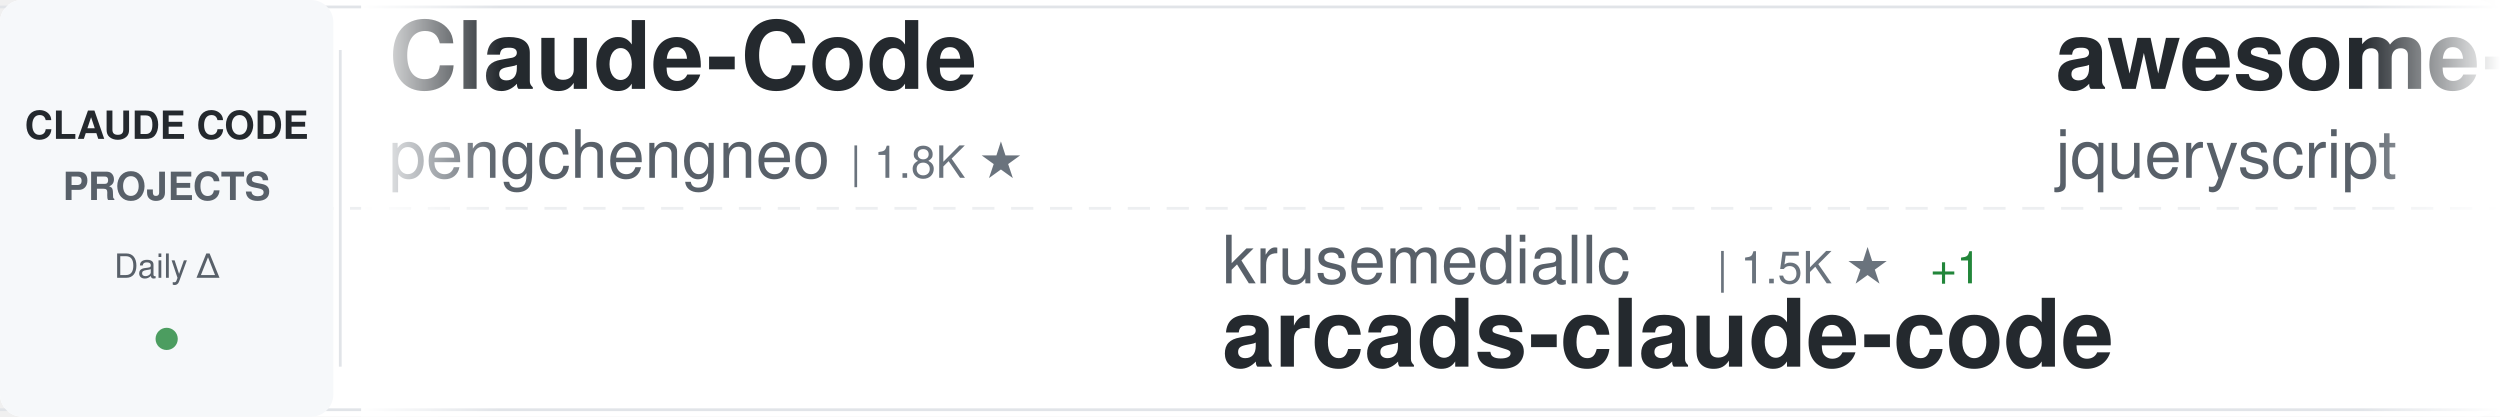
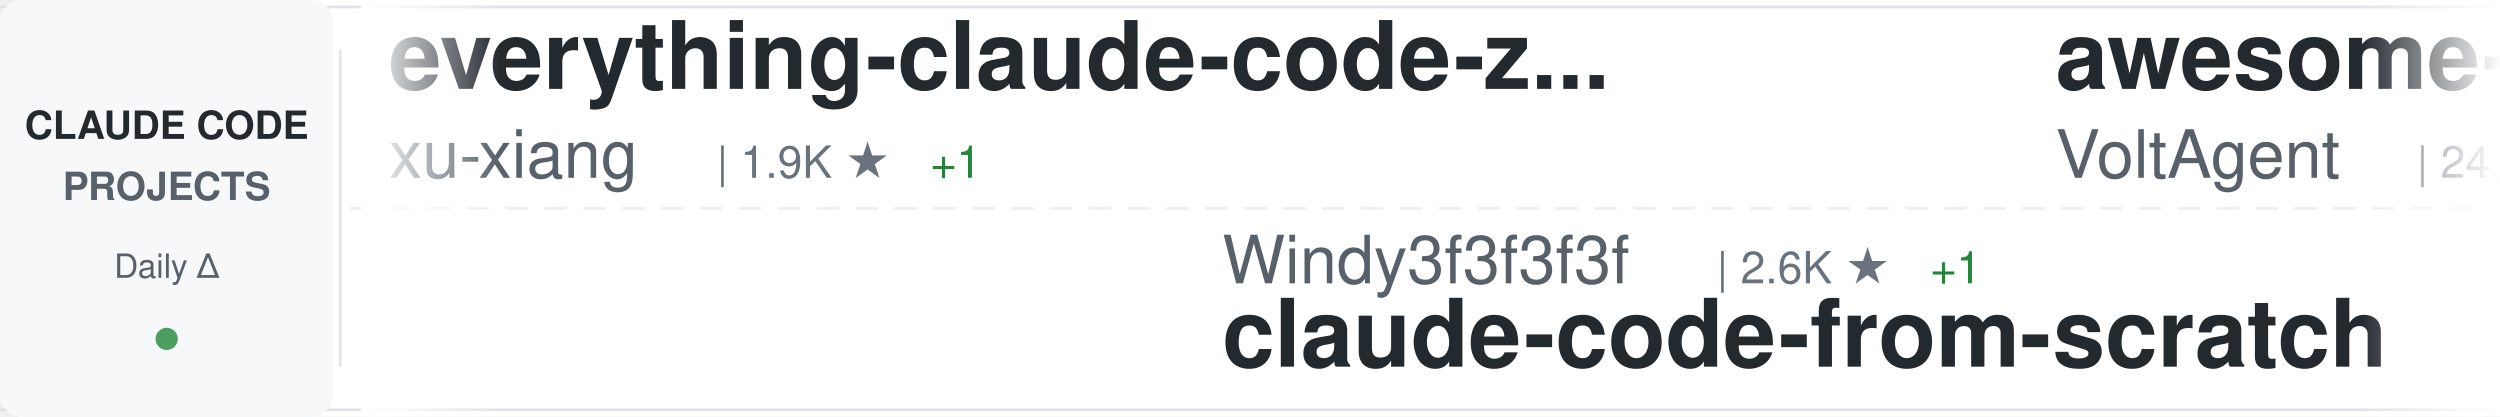
<svg xmlns="http://www.w3.org/2000/svg" width="900" height="150">
  <defs>
    <linearGradient id="awesomeLeftFade" x1="0%" y1="0%" x2="100%" y2="0%">
      <stop offset="0%" style="stop-color:#ffffff;stop-opacity:1" />
      <stop offset="100%" style="stop-color:#ffffff;stop-opacity:0" />
    </linearGradient>
    <linearGradient id="awesomeRightFade" x1="0%" y1="0%" x2="100%" y2="0%">
      <stop offset="0%" style="stop-color:#ffffff;stop-opacity:0" />
      <stop offset="100%" style="stop-color:#ffffff;stop-opacity:1" />
    </linearGradient>
  </defs>
  <rect width="900" height="150" fill="#ffffff" rx="8" />
  <rect x="0" y="2" width="900" height="1" fill="#e1e4e8" />
  <rect x="0" y="147" width="900" height="1" fill="#e1e4e8" />
  <line x1="0" y1="75" x2="900" y2="75" stroke="#e1e4e8" stroke-width="1" stroke-dasharray="8 6" opacity="0.6" />
  <rect x="0" y="0" width="120" height="150" fill="#f6f8fa" rx="8" />
  <text x="60" y="50" font-family="-apple-system, BlinkMacSystemFont, 'Segoe UI', Helvetica, Arial, sans-serif" font-size="14" font-weight="600" fill="#24292e" text-anchor="middle">CLAUDE CODE</text>
  <text x="60" y="72" font-family="-apple-system, BlinkMacSystemFont, 'Segoe UI', Helvetica, Arial, sans-serif" font-size="14" font-weight="600" fill="#586069" text-anchor="middle">PROJECTS</text>
  <text x="60" y="100" font-family="-apple-system, BlinkMacSystemFont, 'Segoe UI', Helvetica, Arial, sans-serif" font-size="12" font-weight="500" fill="#586069" text-anchor="middle">Daily Δ</text>
  <circle cx="60" cy="122" r="4" fill="#22863a" opacity="0.8" />
  <rect x="122" y="18" width="1" height="114" fill="#e1e4e8" />
  <clipPath id="awesomeTickerClip">
    <rect x="130" y="0" width="770" height="150" />
  </clipPath>
  <g clip-path="url(#awesomeTickerClip)">
    <g id="awesomeTickerItems">
      <animateTransform attributeName="transform" attributeType="XML" type="translate" from="0 0" to="-3000 0" dur="54s" repeatCount="indefinite" />
      <g transform="translate(0, 0)">
-         <text x="140" y="32" font-family="-apple-system, BlinkMacSystemFont, 'Segoe UI', Helvetica, Arial, sans-serif" font-size="34" font-weight="600" fill="#24292e">Claude-Code</text>
-         <text x="140" y="64" font-family="-apple-system, BlinkMacSystemFont, 'Segoe UI', Helvetica, Arial, sans-serif" font-size="24" font-weight="400" fill="#586069">pengchengneo</text>
-         <text x="306" y="64" font-family="-apple-system, BlinkMacSystemFont, 'Segoe UI', Helvetica, Arial, sans-serif" font-size="16" font-weight="500" fill="#6a737d">| 1.8K ★</text>
-       </g>
-       <g transform="translate(300, 0)">
-         <text x="140" y="102" font-family="-apple-system, BlinkMacSystemFont, 'Segoe UI', Helvetica, Arial, sans-serif" font-size="24" font-weight="400" fill="#586069">krusemediallc</text>
-         <text x="318" y="102" font-family="-apple-system, BlinkMacSystemFont, 'Segoe UI', Helvetica, Arial, sans-serif" font-size="16" font-weight="500" fill="#6a737d">| 1.5K ★</text>
-         <text x="395" y="102" font-family="-apple-system, BlinkMacSystemFont, 'Segoe UI', Helvetica, Arial, sans-serif" font-size="16" font-weight="500" fill="#22863a"> +1</text>
-         <text x="140" y="132" font-family="-apple-system, BlinkMacSystemFont, 'Segoe UI', Helvetica, Arial, sans-serif" font-size="34" font-weight="600" fill="#24292e">arcads-claude-code</text>
-       </g>
-       <g transform="translate(600, 0)">
-         <text x="140" y="32" font-family="-apple-system, BlinkMacSystemFont, 'Segoe UI', Helvetica, Arial, sans-serif" font-size="34" font-weight="600" fill="#24292e">awesome-claude-code</text>
-         <text x="140" y="64" font-family="-apple-system, BlinkMacSystemFont, 'Segoe UI', Helvetica, Arial, sans-serif" font-size="24" font-weight="400" fill="#586069">jqueryscript</text>
-         <text x="306" y="64" font-family="-apple-system, BlinkMacSystemFont, 'Segoe UI', Helvetica, Arial, sans-serif" font-size="16" font-weight="500" fill="#6a737d">| 508 ★</text>
-       </g>
-       <g transform="translate(900, 0)">
-         <text x="140" y="102" font-family="-apple-system, BlinkMacSystemFont, 'Segoe UI', Helvetica, Arial, sans-serif" font-size="24" font-weight="400" fill="#586069">freestylefly</text>
-         <text x="306" y="102" font-family="-apple-system, BlinkMacSystemFont, 'Segoe UI', Helvetica, Arial, sans-serif" font-size="16" font-weight="500" fill="#6a737d">| 130 ★</text>
-         <text x="140" y="132" font-family="-apple-system, BlinkMacSystemFont, 'Segoe UI', Helvetica, Arial, sans-serif" font-size="34" font-weight="600" fill="#24292e">claude-code</text>
-       </g>
-       <g transform="translate(1200, 0)">
-         <text x="140" y="32" font-family="-apple-system, BlinkMacSystemFont, 'Segoe UI', Helvetica, Arial, sans-serif" font-size="34" font-weight="600" fill="#24292e">system_prompts_leaks</text>
-         <text x="140" y="64" font-family="-apple-system, BlinkMacSystemFont, 'Segoe UI', Helvetica, Arial, sans-serif" font-size="24" font-weight="400" fill="#586069">asgeirtj</text>
-         <text x="258" y="64" font-family="-apple-system, BlinkMacSystemFont, 'Segoe UI', Helvetica, Arial, sans-serif" font-size="16" font-weight="500" fill="#6a737d">| 64.0K ★</text>
-         <text x="344" y="64" font-family="-apple-system, BlinkMacSystemFont, 'Segoe UI', Helvetica, Arial, sans-serif" font-size="16" font-weight="500" fill="#22863a"> +15</text>
-       </g>
-       <g transform="translate(1500, 0)">
-         <text x="140" y="102" font-family="-apple-system, BlinkMacSystemFont, 'Segoe UI', Helvetica, Arial, sans-serif" font-size="24" font-weight="400" fill="#586069">Cranot</text>
-         <text x="234" y="102" font-family="-apple-system, BlinkMacSystemFont, 'Segoe UI', Helvetica, Arial, sans-serif" font-size="16" font-weight="500" fill="#6a737d">| 2.9K ★</text>
-         <text x="311" y="102" font-family="-apple-system, BlinkMacSystemFont, 'Segoe UI', Helvetica, Arial, sans-serif" font-size="16" font-weight="500" fill="#22863a"> +1</text>
-         <text x="140" y="132" font-family="-apple-system, BlinkMacSystemFont, 'Segoe UI', Helvetica, Arial, sans-serif" font-size="34" font-weight="600" fill="#24292e">claude-code-guide</text>
-       </g>
-       <g transform="translate(1800, 0)">
        <text x="140" y="32" font-family="-apple-system, BlinkMacSystemFont, 'Segoe UI', Helvetica, Arial, sans-serif" font-size="34" font-weight="600" fill="#24292e">everything-claude-code-z...</text>
        <text x="140" y="64" font-family="-apple-system, BlinkMacSystemFont, 'Segoe UI', Helvetica, Arial, sans-serif" font-size="24" font-weight="400" fill="#586069">xu-xiang</text>
        <text x="258" y="64" font-family="-apple-system, BlinkMacSystemFont, 'Segoe UI', Helvetica, Arial, sans-serif" font-size="16" font-weight="500" fill="#6a737d">| 1.9K ★</text>
+         <text x="335" y="64" font-family="-apple-system, BlinkMacSystemFont, 'Segoe UI', Helvetica, Arial, sans-serif" font-size="16" font-weight="500" fill="#22863a"> +1</text>
+       </g>
+       <g transform="translate(300, 0)">
+         <text x="140" y="102" font-family="-apple-system, BlinkMacSystemFont, 'Segoe UI', Helvetica, Arial, sans-serif" font-size="24" font-weight="400" fill="#586069">Windy3f3f3f3f</text>
+         <text x="318" y="102" font-family="-apple-system, BlinkMacSystemFont, 'Segoe UI', Helvetica, Arial, sans-serif" font-size="16" font-weight="500" fill="#6a737d">| 2.6K ★</text>
+         <text x="395" y="102" font-family="-apple-system, BlinkMacSystemFont, 'Segoe UI', Helvetica, Arial, sans-serif" font-size="16" font-weight="500" fill="#22863a"> +1</text>
+         <text x="140" y="132" font-family="-apple-system, BlinkMacSystemFont, 'Segoe UI', Helvetica, Arial, sans-serif" font-size="34" font-weight="600" fill="#24292e">claude-code-from-scratch</text>
+       </g>
+       <g transform="translate(600, 0)">
+         <text x="140" y="32" font-family="-apple-system, BlinkMacSystemFont, 'Segoe UI', Helvetica, Arial, sans-serif" font-size="34" font-weight="600" fill="#24292e">awesome-claude-code-suba...</text>
+         <text x="140" y="64" font-family="-apple-system, BlinkMacSystemFont, 'Segoe UI', Helvetica, Arial, sans-serif" font-size="24" font-weight="400" fill="#586069">VoltAgent</text>
+         <text x="270" y="64" font-family="-apple-system, BlinkMacSystemFont, 'Segoe UI', Helvetica, Arial, sans-serif" font-size="16" font-weight="500" fill="#6a737d">| 24.8K ★</text>
+         <text x="356" y="64" font-family="-apple-system, BlinkMacSystemFont, 'Segoe UI', Helvetica, Arial, sans-serif" font-size="16" font-weight="500" fill="#22863a"> +6</text>
+       </g>
+       <g transform="translate(900, 0)">
+         <text x="140" y="102" font-family="-apple-system, BlinkMacSystemFont, 'Segoe UI', Helvetica, Arial, sans-serif" font-size="24" font-weight="400" fill="#586069">ding113</text>
+         <text x="246" y="102" font-family="-apple-system, BlinkMacSystemFont, 'Segoe UI', Helvetica, Arial, sans-serif" font-size="16" font-weight="500" fill="#6a737d">| 3.3K ★</text>
+         <text x="323" y="102" font-family="-apple-system, BlinkMacSystemFont, 'Segoe UI', Helvetica, Arial, sans-serif" font-size="16" font-weight="500" fill="#22863a"> +1</text>
+         <text x="140" y="132" font-family="-apple-system, BlinkMacSystemFont, 'Segoe UI', Helvetica, Arial, sans-serif" font-size="34" font-weight="600" fill="#24292e">claude-code-hub</text>
+       </g>
+       <g transform="translate(1200, 0)">
+         <text x="140" y="32" font-family="-apple-system, BlinkMacSystemFont, 'Segoe UI', Helvetica, Arial, sans-serif" font-size="34" font-weight="600" fill="#24292e">claude-code-sourcemap</text>
+         <text x="140" y="64" font-family="-apple-system, BlinkMacSystemFont, 'Segoe UI', Helvetica, Arial, sans-serif" font-size="24" font-weight="400" fill="#586069">ChinaSiro</text>
+         <text x="270" y="64" font-family="-apple-system, BlinkMacSystemFont, 'Segoe UI', Helvetica, Arial, sans-serif" font-size="16" font-weight="500" fill="#6a737d">| 9.7K ★</text>
+       </g>
+       <g transform="translate(1500, 0)">
+         <text x="140" y="102" font-family="-apple-system, BlinkMacSystemFont, 'Segoe UI', Helvetica, Arial, sans-serif" font-size="24" font-weight="400" fill="#586069">digitalsamba</text>
+         <text x="306" y="102" font-family="-apple-system, BlinkMacSystemFont, 'Segoe UI', Helvetica, Arial, sans-serif" font-size="16" font-weight="500" fill="#6a737d">| 2.0K ★</text>
+         <text x="383" y="102" font-family="-apple-system, BlinkMacSystemFont, 'Segoe UI', Helvetica, Arial, sans-serif" font-size="16" font-weight="500" fill="#22863a"> +1</text>
+         <text x="140" y="132" font-family="-apple-system, BlinkMacSystemFont, 'Segoe UI', Helvetica, Arial, sans-serif" font-size="34" font-weight="600" fill="#24292e">claude-code-video-toolki...</text>
+       </g>
+       <g transform="translate(1800, 0)">
+         <text x="140" y="32" font-family="-apple-system, BlinkMacSystemFont, 'Segoe UI', Helvetica, Arial, sans-serif" font-size="34" font-weight="600" fill="#24292e">claude-code</text>
+         <text x="140" y="64" font-family="-apple-system, BlinkMacSystemFont, 'Segoe UI', Helvetica, Arial, sans-serif" font-size="24" font-weight="400" fill="#586069">VineeTagarwaL-code</text>
+         <text x="378" y="64" font-family="-apple-system, BlinkMacSystemFont, 'Segoe UI', Helvetica, Arial, sans-serif" font-size="16" font-weight="500" fill="#6a737d">| 274 ★</text>
      </g>
      <g transform="translate(2100, 0)">
-         <text x="140" y="102" font-family="-apple-system, BlinkMacSystemFont, 'Segoe UI', Helvetica, Arial, sans-serif" font-size="24" font-weight="400" fill="#586069">SeemSeam</text>
-         <text x="258" y="102" font-family="-apple-system, BlinkMacSystemFont, 'Segoe UI', Helvetica, Arial, sans-serif" font-size="16" font-weight="500" fill="#6a737d">| 3.5K ★</text>
-         <text x="140" y="132" font-family="-apple-system, BlinkMacSystemFont, 'Segoe UI', Helvetica, Arial, sans-serif" font-size="34" font-weight="600" fill="#24292e">claude_codex_bridge</text>
+         <text x="140" y="102" font-family="-apple-system, BlinkMacSystemFont, 'Segoe UI', Helvetica, Arial, sans-serif" font-size="24" font-weight="400" fill="#586069">kodu-ai</text>
+         <text x="246" y="102" font-family="-apple-system, BlinkMacSystemFont, 'Segoe UI', Helvetica, Arial, sans-serif" font-size="16" font-weight="500" fill="#6a737d">| 5.2K ★</text>
+         <text x="323" y="102" font-family="-apple-system, BlinkMacSystemFont, 'Segoe UI', Helvetica, Arial, sans-serif" font-size="16" font-weight="500" fill="#cb2431"> -1</text>
+         <text x="140" y="132" font-family="-apple-system, BlinkMacSystemFont, 'Segoe UI', Helvetica, Arial, sans-serif" font-size="34" font-weight="600" fill="#24292e">claude-coder</text>
      </g>
      <g transform="translate(2400, 0)">
-         <text x="140" y="32" font-family="-apple-system, BlinkMacSystemFont, 'Segoe UI', Helvetica, Arial, sans-serif" font-size="34" font-weight="600" fill="#24292e">claude-code-showcase</text>
-         <text x="140" y="64" font-family="-apple-system, BlinkMacSystemFont, 'Segoe UI', Helvetica, Arial, sans-serif" font-size="24" font-weight="400" fill="#586069">ChrisWiles</text>
-         <text x="282" y="64" font-family="-apple-system, BlinkMacSystemFont, 'Segoe UI', Helvetica, Arial, sans-serif" font-size="16" font-weight="500" fill="#6a737d">| 6.0K ★</text>
-         <text x="359" y="64" font-family="-apple-system, BlinkMacSystemFont, 'Segoe UI', Helvetica, Arial, sans-serif" font-size="16" font-weight="500" fill="#22863a"> +1</text>
+         <text x="140" y="32" font-family="-apple-system, BlinkMacSystemFont, 'Segoe UI', Helvetica, Arial, sans-serif" font-size="34" font-weight="600" fill="#24292e">claude_codex_bridge</text>
+         <text x="140" y="64" font-family="-apple-system, BlinkMacSystemFont, 'Segoe UI', Helvetica, Arial, sans-serif" font-size="24" font-weight="400" fill="#586069">SeemSeam</text>
+         <text x="258" y="64" font-family="-apple-system, BlinkMacSystemFont, 'Segoe UI', Helvetica, Arial, sans-serif" font-size="16" font-weight="500" fill="#6a737d">| 3.5K ★</text>
+         <text x="335" y="64" font-family="-apple-system, BlinkMacSystemFont, 'Segoe UI', Helvetica, Arial, sans-serif" font-size="16" font-weight="500" fill="#22863a"> +2</text>
      </g>
      <g transform="translate(2700, 0)">
-         <text x="140" y="102" font-family="-apple-system, BlinkMacSystemFont, 'Segoe UI', Helvetica, Arial, sans-serif" font-size="24" font-weight="400" fill="#586069">andrew-kramer-inno</text>
-         <text x="378" y="102" font-family="-apple-system, BlinkMacSystemFont, 'Segoe UI', Helvetica, Arial, sans-serif" font-size="16" font-weight="500" fill="#6a737d">| 595 ★</text>
-         <text x="140" y="132" font-family="-apple-system, BlinkMacSystemFont, 'Segoe UI', Helvetica, Arial, sans-serif" font-size="34" font-weight="600" fill="#24292e">claude-code-source-build</text>
+         <text x="140" y="102" font-family="-apple-system, BlinkMacSystemFont, 'Segoe UI', Helvetica, Arial, sans-serif" font-size="24" font-weight="400" fill="#586069">hangsman</text>
+         <text x="258" y="102" font-family="-apple-system, BlinkMacSystemFont, 'Segoe UI', Helvetica, Arial, sans-serif" font-size="16" font-weight="500" fill="#6a737d">| 792 ★</text>
+         <text x="140" y="132" font-family="-apple-system, BlinkMacSystemFont, 'Segoe UI', Helvetica, Arial, sans-serif" font-size="34" font-weight="600" fill="#24292e">claude-code-source</text>
      </g>
      <g transform="translate(3000, 0)">
-         <text x="140" y="32" font-family="-apple-system, BlinkMacSystemFont, 'Segoe UI', Helvetica, Arial, sans-serif" font-size="34" font-weight="600" fill="#24292e">Claude-Code</text>
-         <text x="140" y="64" font-family="-apple-system, BlinkMacSystemFont, 'Segoe UI', Helvetica, Arial, sans-serif" font-size="24" font-weight="400" fill="#586069">pengchengneo</text>
-         <text x="306" y="64" font-family="-apple-system, BlinkMacSystemFont, 'Segoe UI', Helvetica, Arial, sans-serif" font-size="16" font-weight="500" fill="#6a737d">| 1.8K ★</text>
+         <text x="140" y="32" font-family="-apple-system, BlinkMacSystemFont, 'Segoe UI', Helvetica, Arial, sans-serif" font-size="34" font-weight="600" fill="#24292e">everything-claude-code-z...</text>
+         <text x="140" y="64" font-family="-apple-system, BlinkMacSystemFont, 'Segoe UI', Helvetica, Arial, sans-serif" font-size="24" font-weight="400" fill="#586069">xu-xiang</text>
+         <text x="258" y="64" font-family="-apple-system, BlinkMacSystemFont, 'Segoe UI', Helvetica, Arial, sans-serif" font-size="16" font-weight="500" fill="#6a737d">| 1.9K ★</text>
+         <text x="335" y="64" font-family="-apple-system, BlinkMacSystemFont, 'Segoe UI', Helvetica, Arial, sans-serif" font-size="16" font-weight="500" fill="#22863a"> +1</text>
      </g>
      <g transform="translate(3300, 0)">
-         <text x="140" y="102" font-family="-apple-system, BlinkMacSystemFont, 'Segoe UI', Helvetica, Arial, sans-serif" font-size="24" font-weight="400" fill="#586069">krusemediallc</text>
-         <text x="318" y="102" font-family="-apple-system, BlinkMacSystemFont, 'Segoe UI', Helvetica, Arial, sans-serif" font-size="16" font-weight="500" fill="#6a737d">| 1.5K ★</text>
+         <text x="140" y="102" font-family="-apple-system, BlinkMacSystemFont, 'Segoe UI', Helvetica, Arial, sans-serif" font-size="24" font-weight="400" fill="#586069">Windy3f3f3f3f</text>
+         <text x="318" y="102" font-family="-apple-system, BlinkMacSystemFont, 'Segoe UI', Helvetica, Arial, sans-serif" font-size="16" font-weight="500" fill="#6a737d">| 2.6K ★</text>
        <text x="395" y="102" font-family="-apple-system, BlinkMacSystemFont, 'Segoe UI', Helvetica, Arial, sans-serif" font-size="16" font-weight="500" fill="#22863a"> +1</text>
-         <text x="140" y="132" font-family="-apple-system, BlinkMacSystemFont, 'Segoe UI', Helvetica, Arial, sans-serif" font-size="34" font-weight="600" fill="#24292e">arcads-claude-code</text>
+         <text x="140" y="132" font-family="-apple-system, BlinkMacSystemFont, 'Segoe UI', Helvetica, Arial, sans-serif" font-size="34" font-weight="600" fill="#24292e">claude-code-from-scratch</text>
      </g>
      <g transform="translate(3600, 0)">
-         <text x="140" y="32" font-family="-apple-system, BlinkMacSystemFont, 'Segoe UI', Helvetica, Arial, sans-serif" font-size="34" font-weight="600" fill="#24292e">awesome-claude-code</text>
-         <text x="140" y="64" font-family="-apple-system, BlinkMacSystemFont, 'Segoe UI', Helvetica, Arial, sans-serif" font-size="24" font-weight="400" fill="#586069">jqueryscript</text>
-         <text x="306" y="64" font-family="-apple-system, BlinkMacSystemFont, 'Segoe UI', Helvetica, Arial, sans-serif" font-size="16" font-weight="500" fill="#6a737d">| 508 ★</text>
+         <text x="140" y="32" font-family="-apple-system, BlinkMacSystemFont, 'Segoe UI', Helvetica, Arial, sans-serif" font-size="34" font-weight="600" fill="#24292e">awesome-claude-code-suba...</text>
+         <text x="140" y="64" font-family="-apple-system, BlinkMacSystemFont, 'Segoe UI', Helvetica, Arial, sans-serif" font-size="24" font-weight="400" fill="#586069">VoltAgent</text>
+         <text x="270" y="64" font-family="-apple-system, BlinkMacSystemFont, 'Segoe UI', Helvetica, Arial, sans-serif" font-size="16" font-weight="500" fill="#6a737d">| 24.8K ★</text>
+         <text x="356" y="64" font-family="-apple-system, BlinkMacSystemFont, 'Segoe UI', Helvetica, Arial, sans-serif" font-size="16" font-weight="500" fill="#22863a"> +6</text>
      </g>
      <g transform="translate(3900, 0)">
-         <text x="140" y="102" font-family="-apple-system, BlinkMacSystemFont, 'Segoe UI', Helvetica, Arial, sans-serif" font-size="24" font-weight="400" fill="#586069">freestylefly</text>
-         <text x="306" y="102" font-family="-apple-system, BlinkMacSystemFont, 'Segoe UI', Helvetica, Arial, sans-serif" font-size="16" font-weight="500" fill="#6a737d">| 130 ★</text>
-         <text x="140" y="132" font-family="-apple-system, BlinkMacSystemFont, 'Segoe UI', Helvetica, Arial, sans-serif" font-size="34" font-weight="600" fill="#24292e">claude-code</text>
+         <text x="140" y="102" font-family="-apple-system, BlinkMacSystemFont, 'Segoe UI', Helvetica, Arial, sans-serif" font-size="24" font-weight="400" fill="#586069">ding113</text>
+         <text x="246" y="102" font-family="-apple-system, BlinkMacSystemFont, 'Segoe UI', Helvetica, Arial, sans-serif" font-size="16" font-weight="500" fill="#6a737d">| 3.3K ★</text>
+         <text x="323" y="102" font-family="-apple-system, BlinkMacSystemFont, 'Segoe UI', Helvetica, Arial, sans-serif" font-size="16" font-weight="500" fill="#22863a"> +1</text>
+         <text x="140" y="132" font-family="-apple-system, BlinkMacSystemFont, 'Segoe UI', Helvetica, Arial, sans-serif" font-size="34" font-weight="600" fill="#24292e">claude-code-hub</text>
      </g>
    </g>
  </g>
  <rect x="130" y="0" width="50" height="150" fill="url(#awesomeLeftFade)" />
  <rect x="850" y="0" width="50" height="150" fill="url(#awesomeRightFade)" />
</svg>
